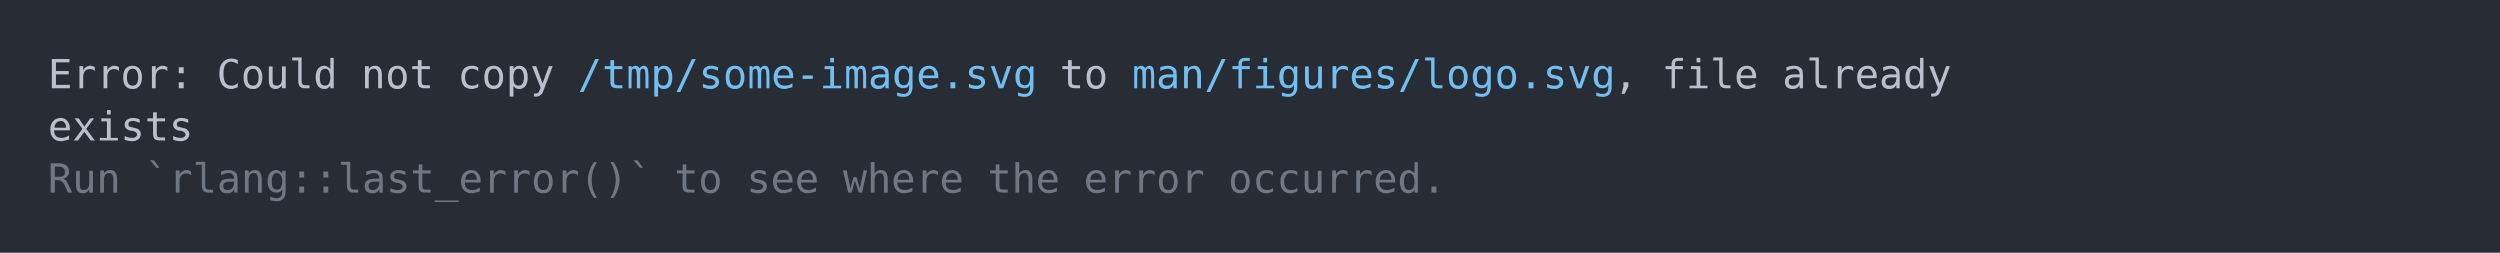
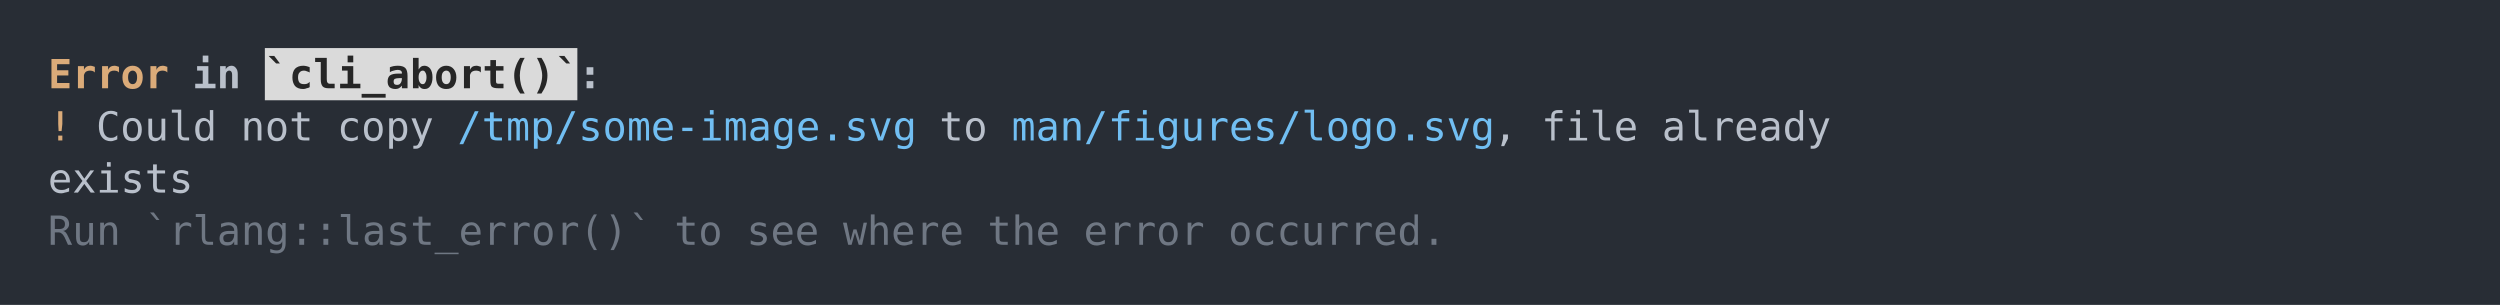
- <svg xmlns="http://www.w3.org/2000/svg" xmlns:xlink="http://www.w3.org/1999/xlink" width="1040" height="105.13">
-   <rect width="1040" height="105.13" rx="0" ry="0" class="a" />
-   <svg height="65.13" viewBox="0 0 100 6.513" width="1000" x="20" y="20">
-     <style>.a{fill:rgb(40,45,53)}.b{font-family:'Fira Code',Monaco,Consolas,Menlo,'Bitstream Vera Sans Mono','Powerline Symbols',monospace}.c{fill:transparent}.d{fill:rgb(185,192,203);white-space:pre}.e{fill:rgb(113,190,242);white-space:pre}.f{fill:rgb(111,119,131);white-space:pre}</style>
+ <svg xmlns="http://www.w3.org/2000/svg" xmlns:xlink="http://www.w3.org/1999/xlink" width="1040" height="126.84">
+   <rect width="1040" height="126.84" rx="0" ry="0" class="a" />
+   <svg height="86.84" viewBox="0 0 100 8.684" width="1000" x="20" y="20">
+     <style>.a{fill:rgb(40,45,53)}.b{font-family:'Fira Code',Monaco,Consolas,Menlo,'Bitstream Vera Sans Mono','Powerline Symbols',monospace}.c{fill:transparent}.d{fill:rgb(219,171,121);font-weight:bold;white-space:pre}.e{fill:rgb(185,192,203);font-weight:bold;white-space:pre}.f{fill:rgb(218,218,218)}.g{fill:rgb(38,38,38);font-weight:bold;white-space:pre}.h{fill:rgb(219,171,121);white-space:pre}.i{fill:rgb(185,192,203);white-space:pre}.j{fill:rgb(113,190,242);white-space:pre}.k{fill:rgb(111,119,131);white-space:pre}</style>
    <g font-family="'Fira Code',Monaco,Consolas,Menlo,'Bitstream Vera Sans Mono','Powerline Symbols',monospace" font-size="1.67" class="b">
      <defs>
        <symbol id="a">
-           <rect height="4" width="100" x="0" y="0" class="c" />
+           <rect height="5" width="100" x="0" y="0" class="c" />
        </symbol>
      </defs>
-       <rect height="6.513" width="100" class="a" />
+       <rect height="8.684" width="100" class="a" />
      <svg x="0" y="0" width="100">
        <svg x="0">
          <use xlink:href="#a" />
-           <text x="0" y="1.67" class="d">Error:</text>
-           <text x="7.014" y="1.67" class="d">Could</text>
-           <text x="13.026" y="1.67" class="d">not</text>
-           <text x="17.034" y="1.67" class="d">copy</text>
-           <text x="22.044" y="1.67" class="e">/tmp/some-image.svg</text>
-           <text x="42.084" y="1.67" class="d">to</text>
-           <text x="45.09" y="1.67" class="e">man/figures/logo.svg</text>
-           <text x="65.13" y="1.67" class="d">,</text>
-           <text x="67.134" y="1.67" class="d">file</text>
-           <text x="72.144" y="1.67" class="d">already</text>
-           <text x="0" y="3.841" class="d">exists</text>
-           <text x="0" y="6.012" class="f">Run</text>
-           <text x="4.008" y="6.012" class="f">`rlang::last_error()`</text>
-           <text x="26.052" y="6.012" class="f">to</text>
-           <text x="29.058" y="6.012" class="f">see</text>
-           <text x="33.066" y="6.012" class="f">where</text>
-           <text x="39.078" y="6.012" class="f">the</text>
-           <text x="43.086" y="6.012" class="f">error</text>
-           <text x="49.098" y="6.012" class="f">occurred.</text>
+           <text x="0" y="1.67" class="d">Error</text>
+           <text x="6.012" y="1.67" class="e">in</text>
+           <rect height="2.171" width="13" x="9.018" y="0" class="f" />
+           <text x="9.018" y="1.67" class="g">`cli_abort()`</text>
+           <text x="22.044" y="1.67" class="e">:</text>
+           <text x="0" y="3.841" class="h">!</text>
+           <text x="2.004" y="3.841" class="i">Could</text>
+           <text x="8.016" y="3.841" class="i">not</text>
+           <text x="12.024" y="3.841" class="i">copy</text>
+           <text x="17.034" y="3.841" class="j">/tmp/some-image.svg</text>
+           <text x="37.074" y="3.841" class="i">to</text>
+           <text x="40.08" y="3.841" class="j">man/figures/logo.svg</text>
+           <text x="60.12" y="3.841" class="i">,</text>
+           <text x="62.124" y="3.841" class="i">file</text>
+           <text x="67.134" y="3.841" class="i">already</text>
+           <text x="0" y="6.012" class="i">exists</text>
+           <text x="0" y="8.183" class="k">Run</text>
+           <text x="4.008" y="8.183" class="k">`rlang::last_error()`</text>
+           <text x="26.052" y="8.183" class="k">to</text>
+           <text x="29.058" y="8.183" class="k">see</text>
+           <text x="33.066" y="8.183" class="k">where</text>
+           <text x="39.078" y="8.183" class="k">the</text>
+           <text x="43.086" y="8.183" class="k">error</text>
+           <text x="49.098" y="8.183" class="k">occurred.</text>
        </svg>
      </svg>
    </g>
  </svg>
</svg>
